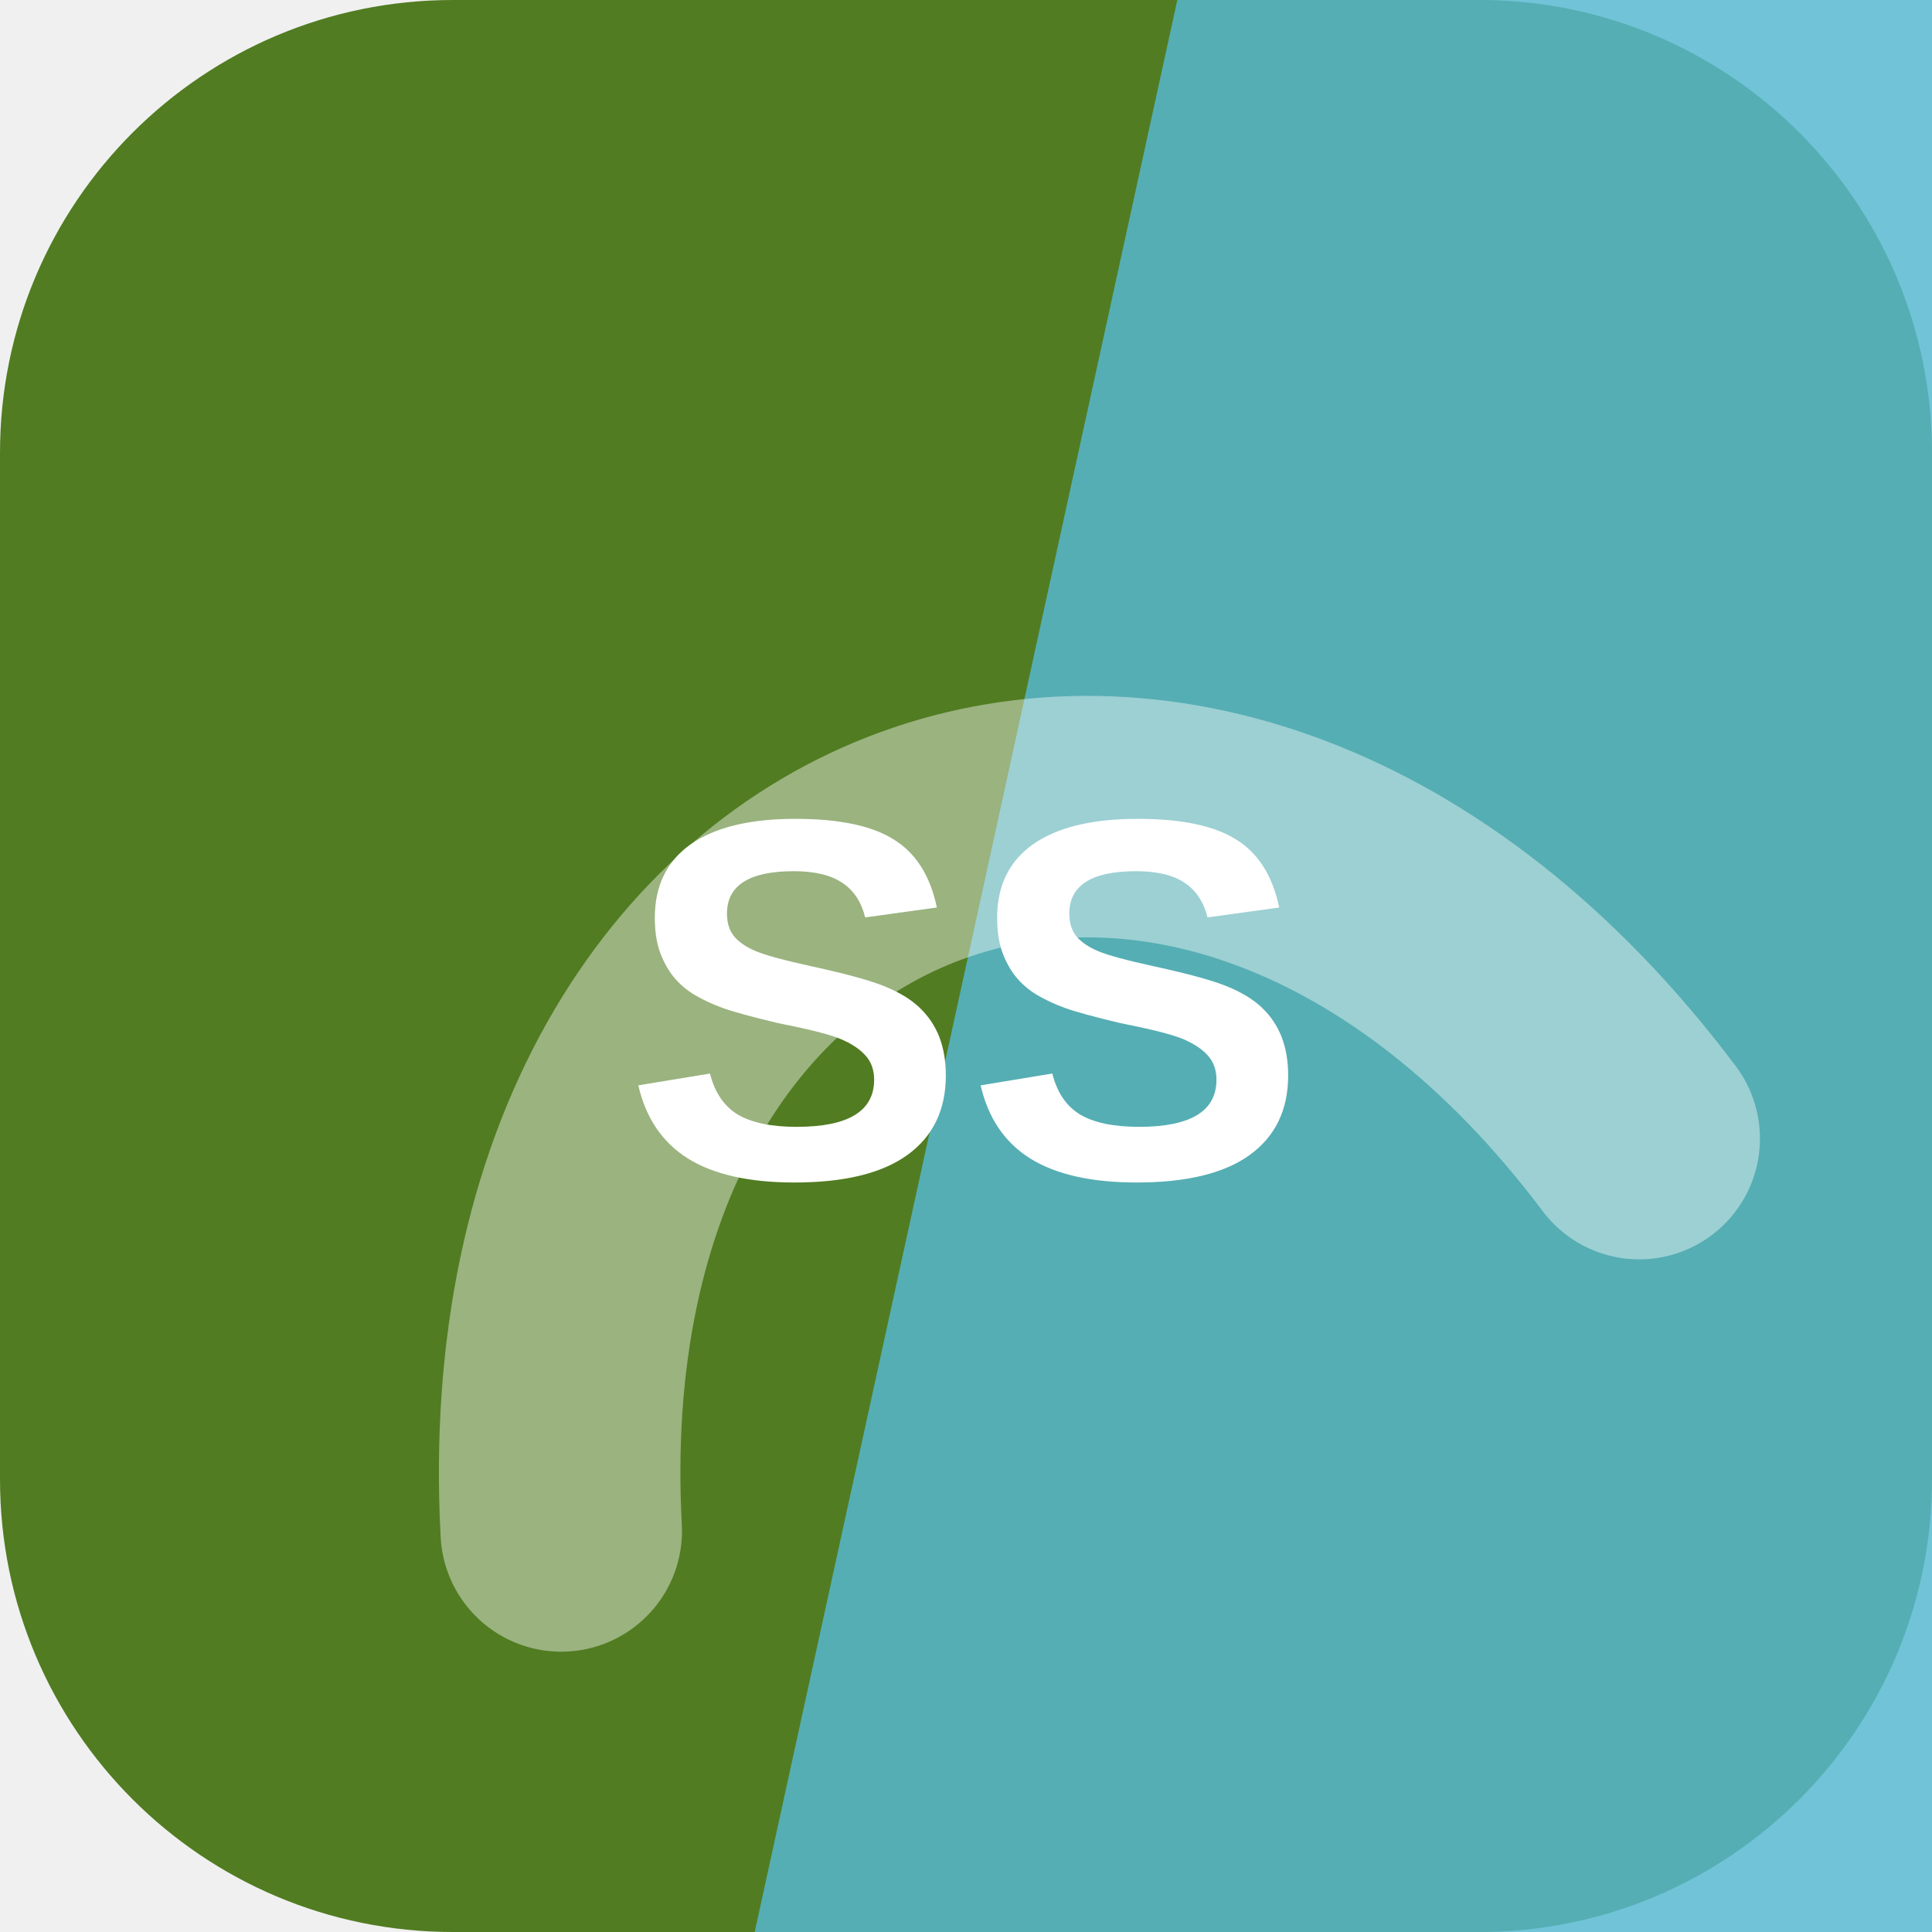
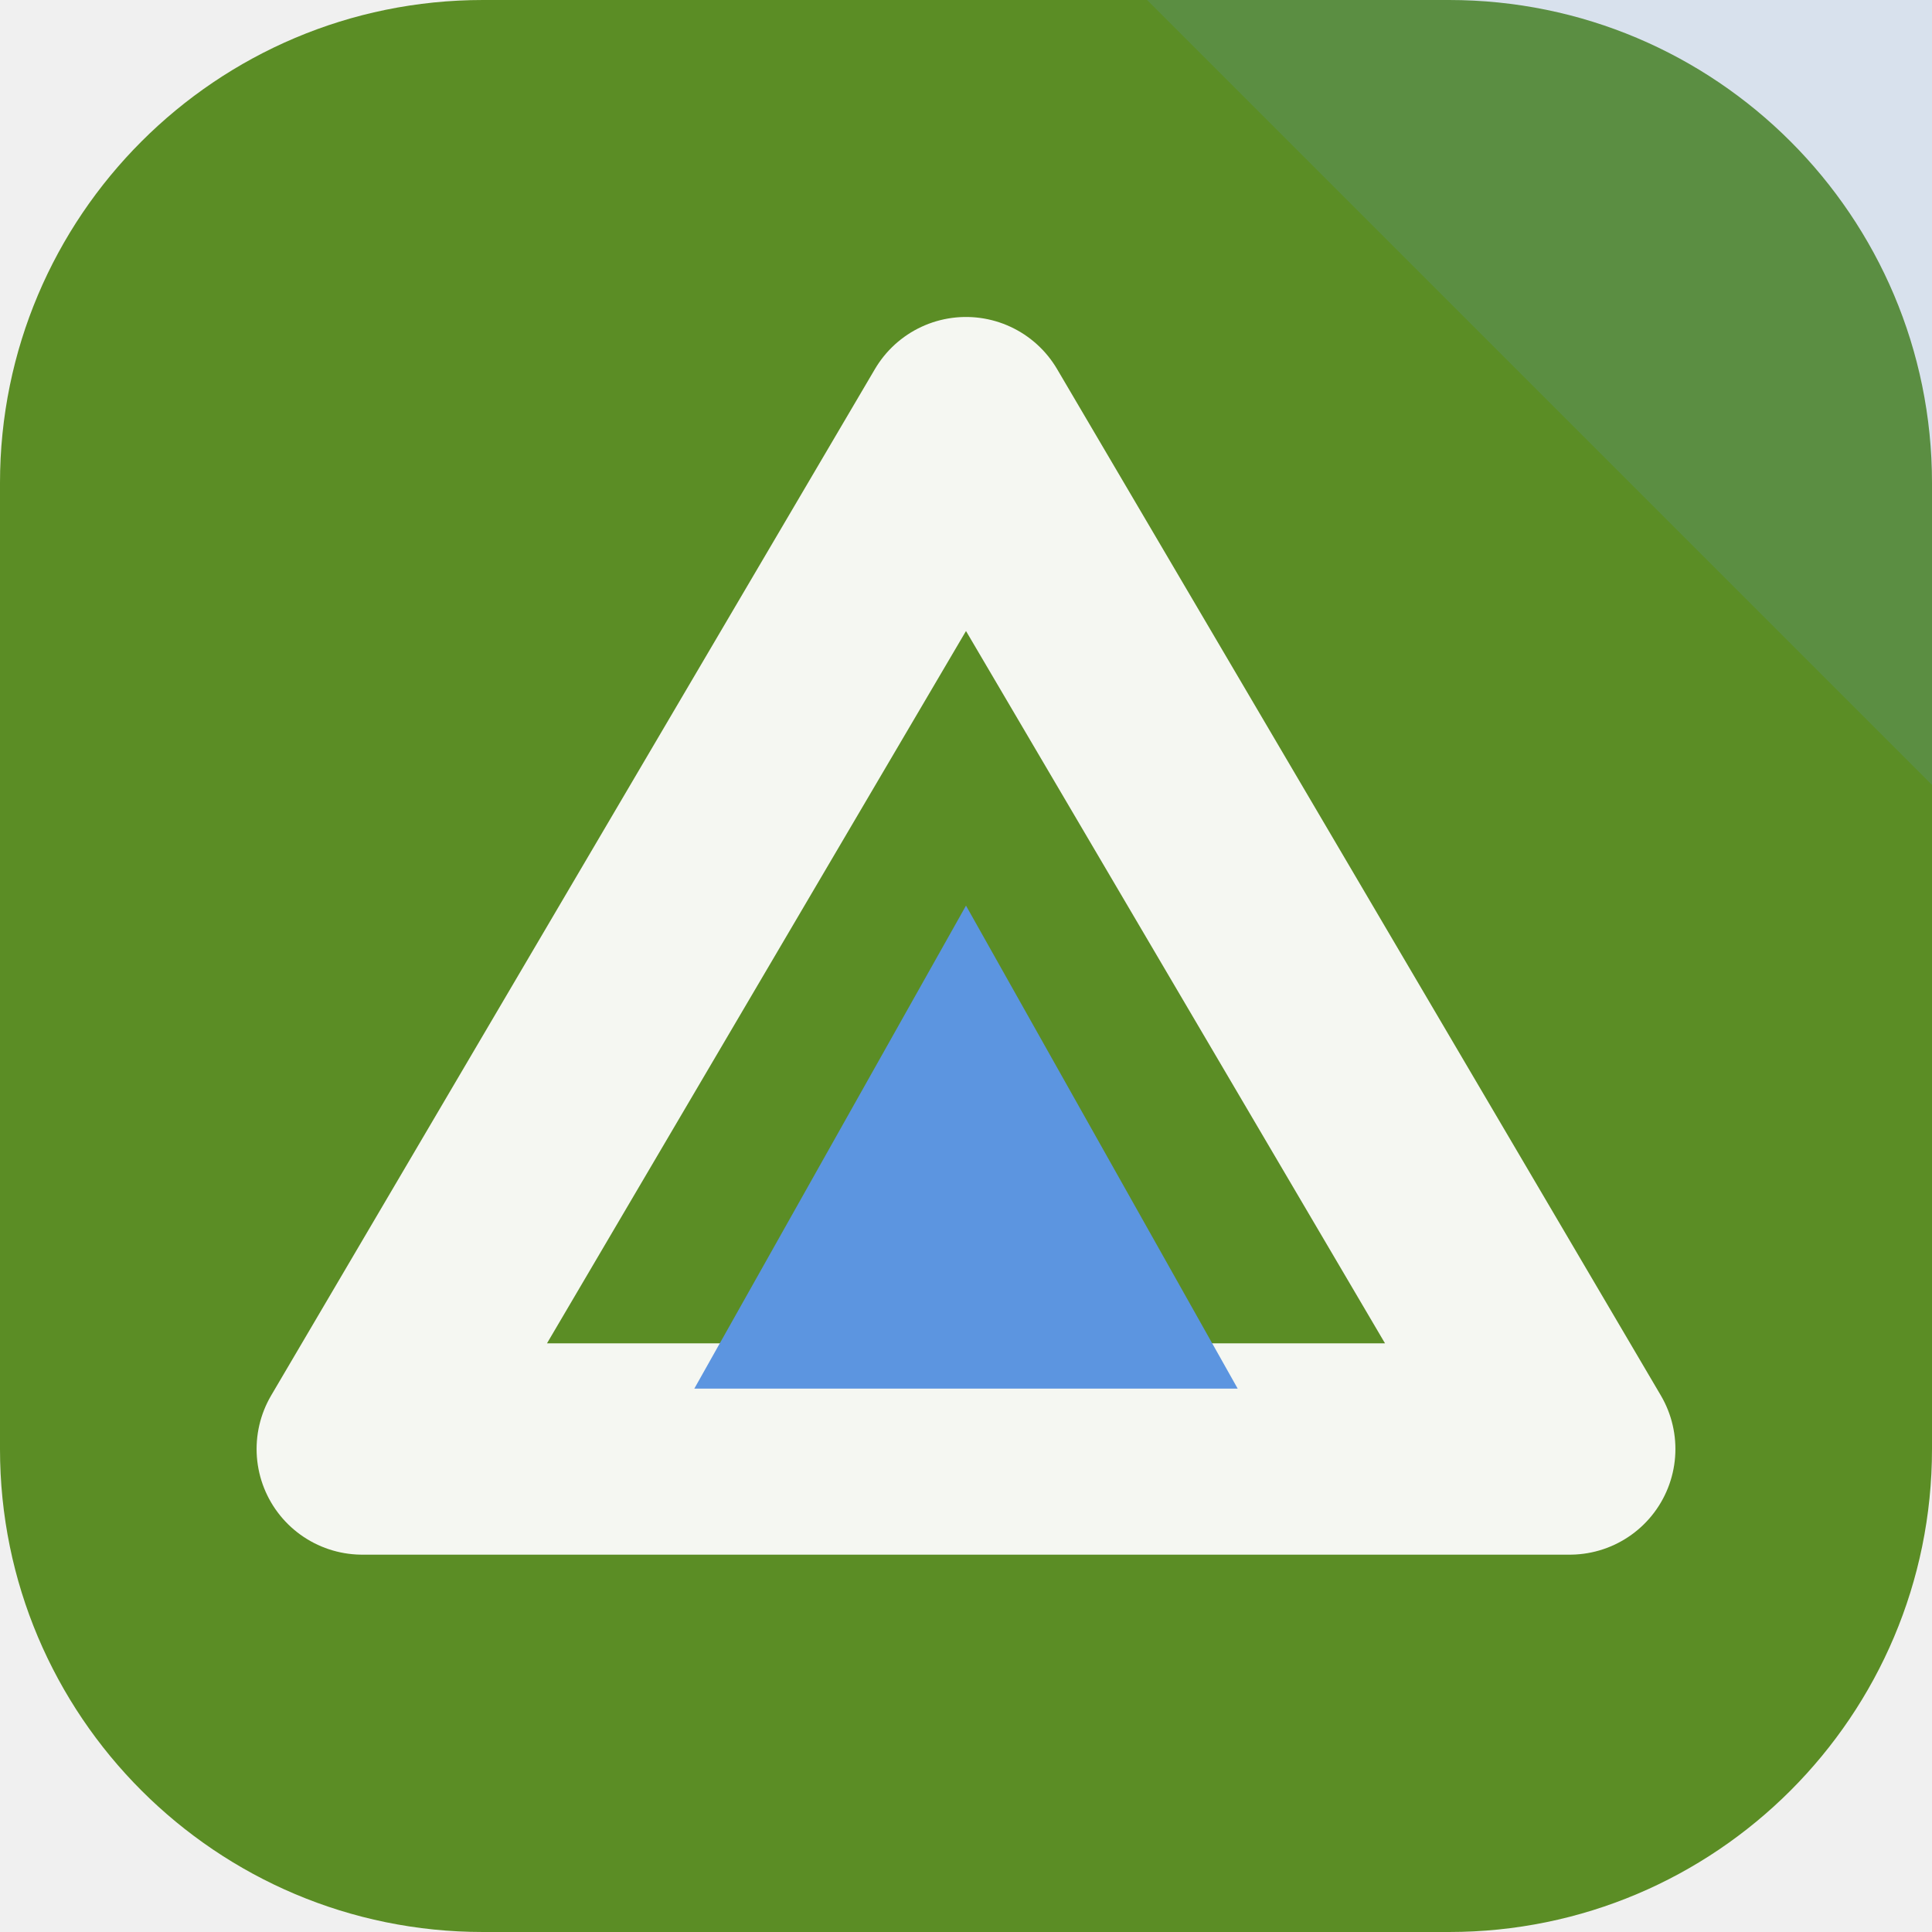
<svg xmlns="http://www.w3.org/2000/svg" width="64" height="64" viewBox="0 0 64 64" role="img">
-   <rect width="64" height="64" rx="15" fill="hsl(89 57% 31%)" />
-   <path d="M39 0h25v64H25Z" fill="hsl(192 59% 58%)" opacity="0.82" />
-   <g transform="rotate(340 32 32)" opacity="0.42">
-     <path d="M13 45c7-23 31-23 38 0" fill="none" stroke="#ffffff" stroke-width="8" stroke-linecap="round" />
+   <rect width="64" height="64" rx="16" fill="hsl(89 58% 35%)" />
+   <path d="M64 0v26L38 0Z" fill="hsl(214 68% 62%)" opacity="0.16" />
+   <g transform="rotate(0 32 32)">
+     <path d="M32 14 52 48H12Z" fill="none" stroke="hsl(89 24% 96%)" stroke-width="7" stroke-linejoin="round" />
+     <path d="M32 30 41 46H23Z" fill="hsl(214 68% 62%)" />
  </g>
-   <text x="32" y="39" text-anchor="middle" fill="#ffffff" font-family="Arial,Helvetica,sans-serif" font-size="17" font-weight="700" letter-spacing="0">SS</text>
</svg>
